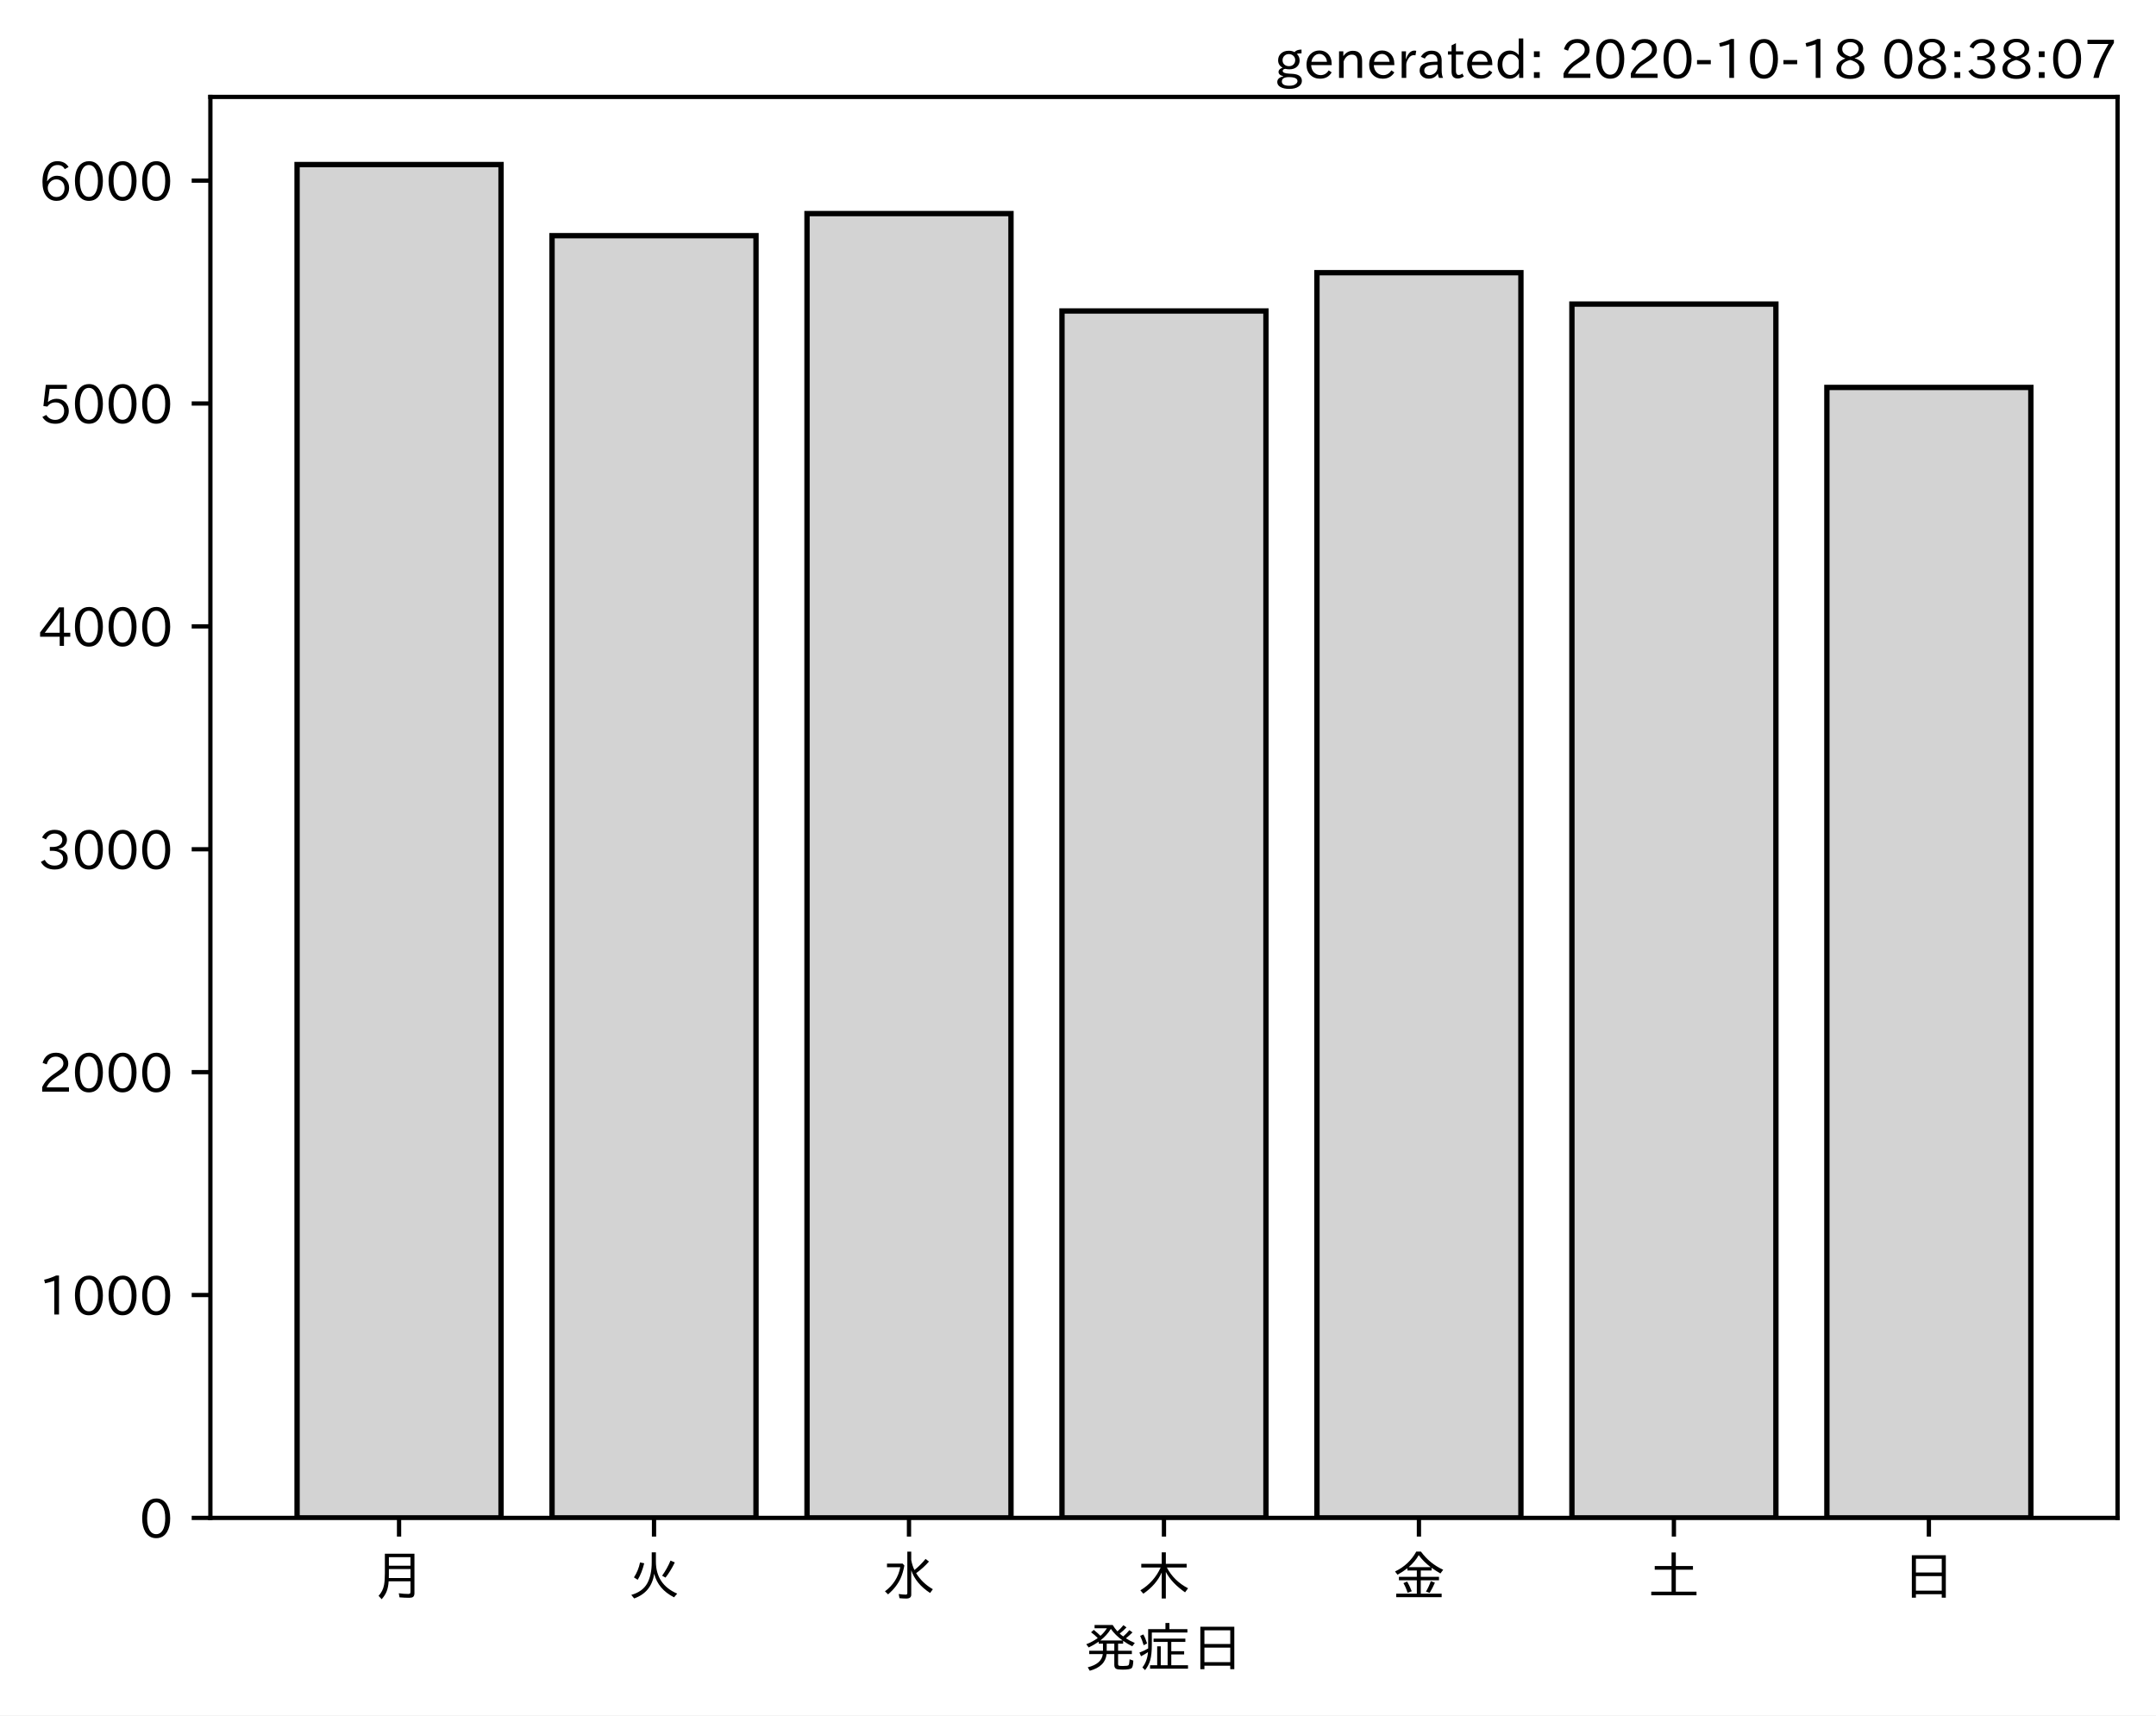
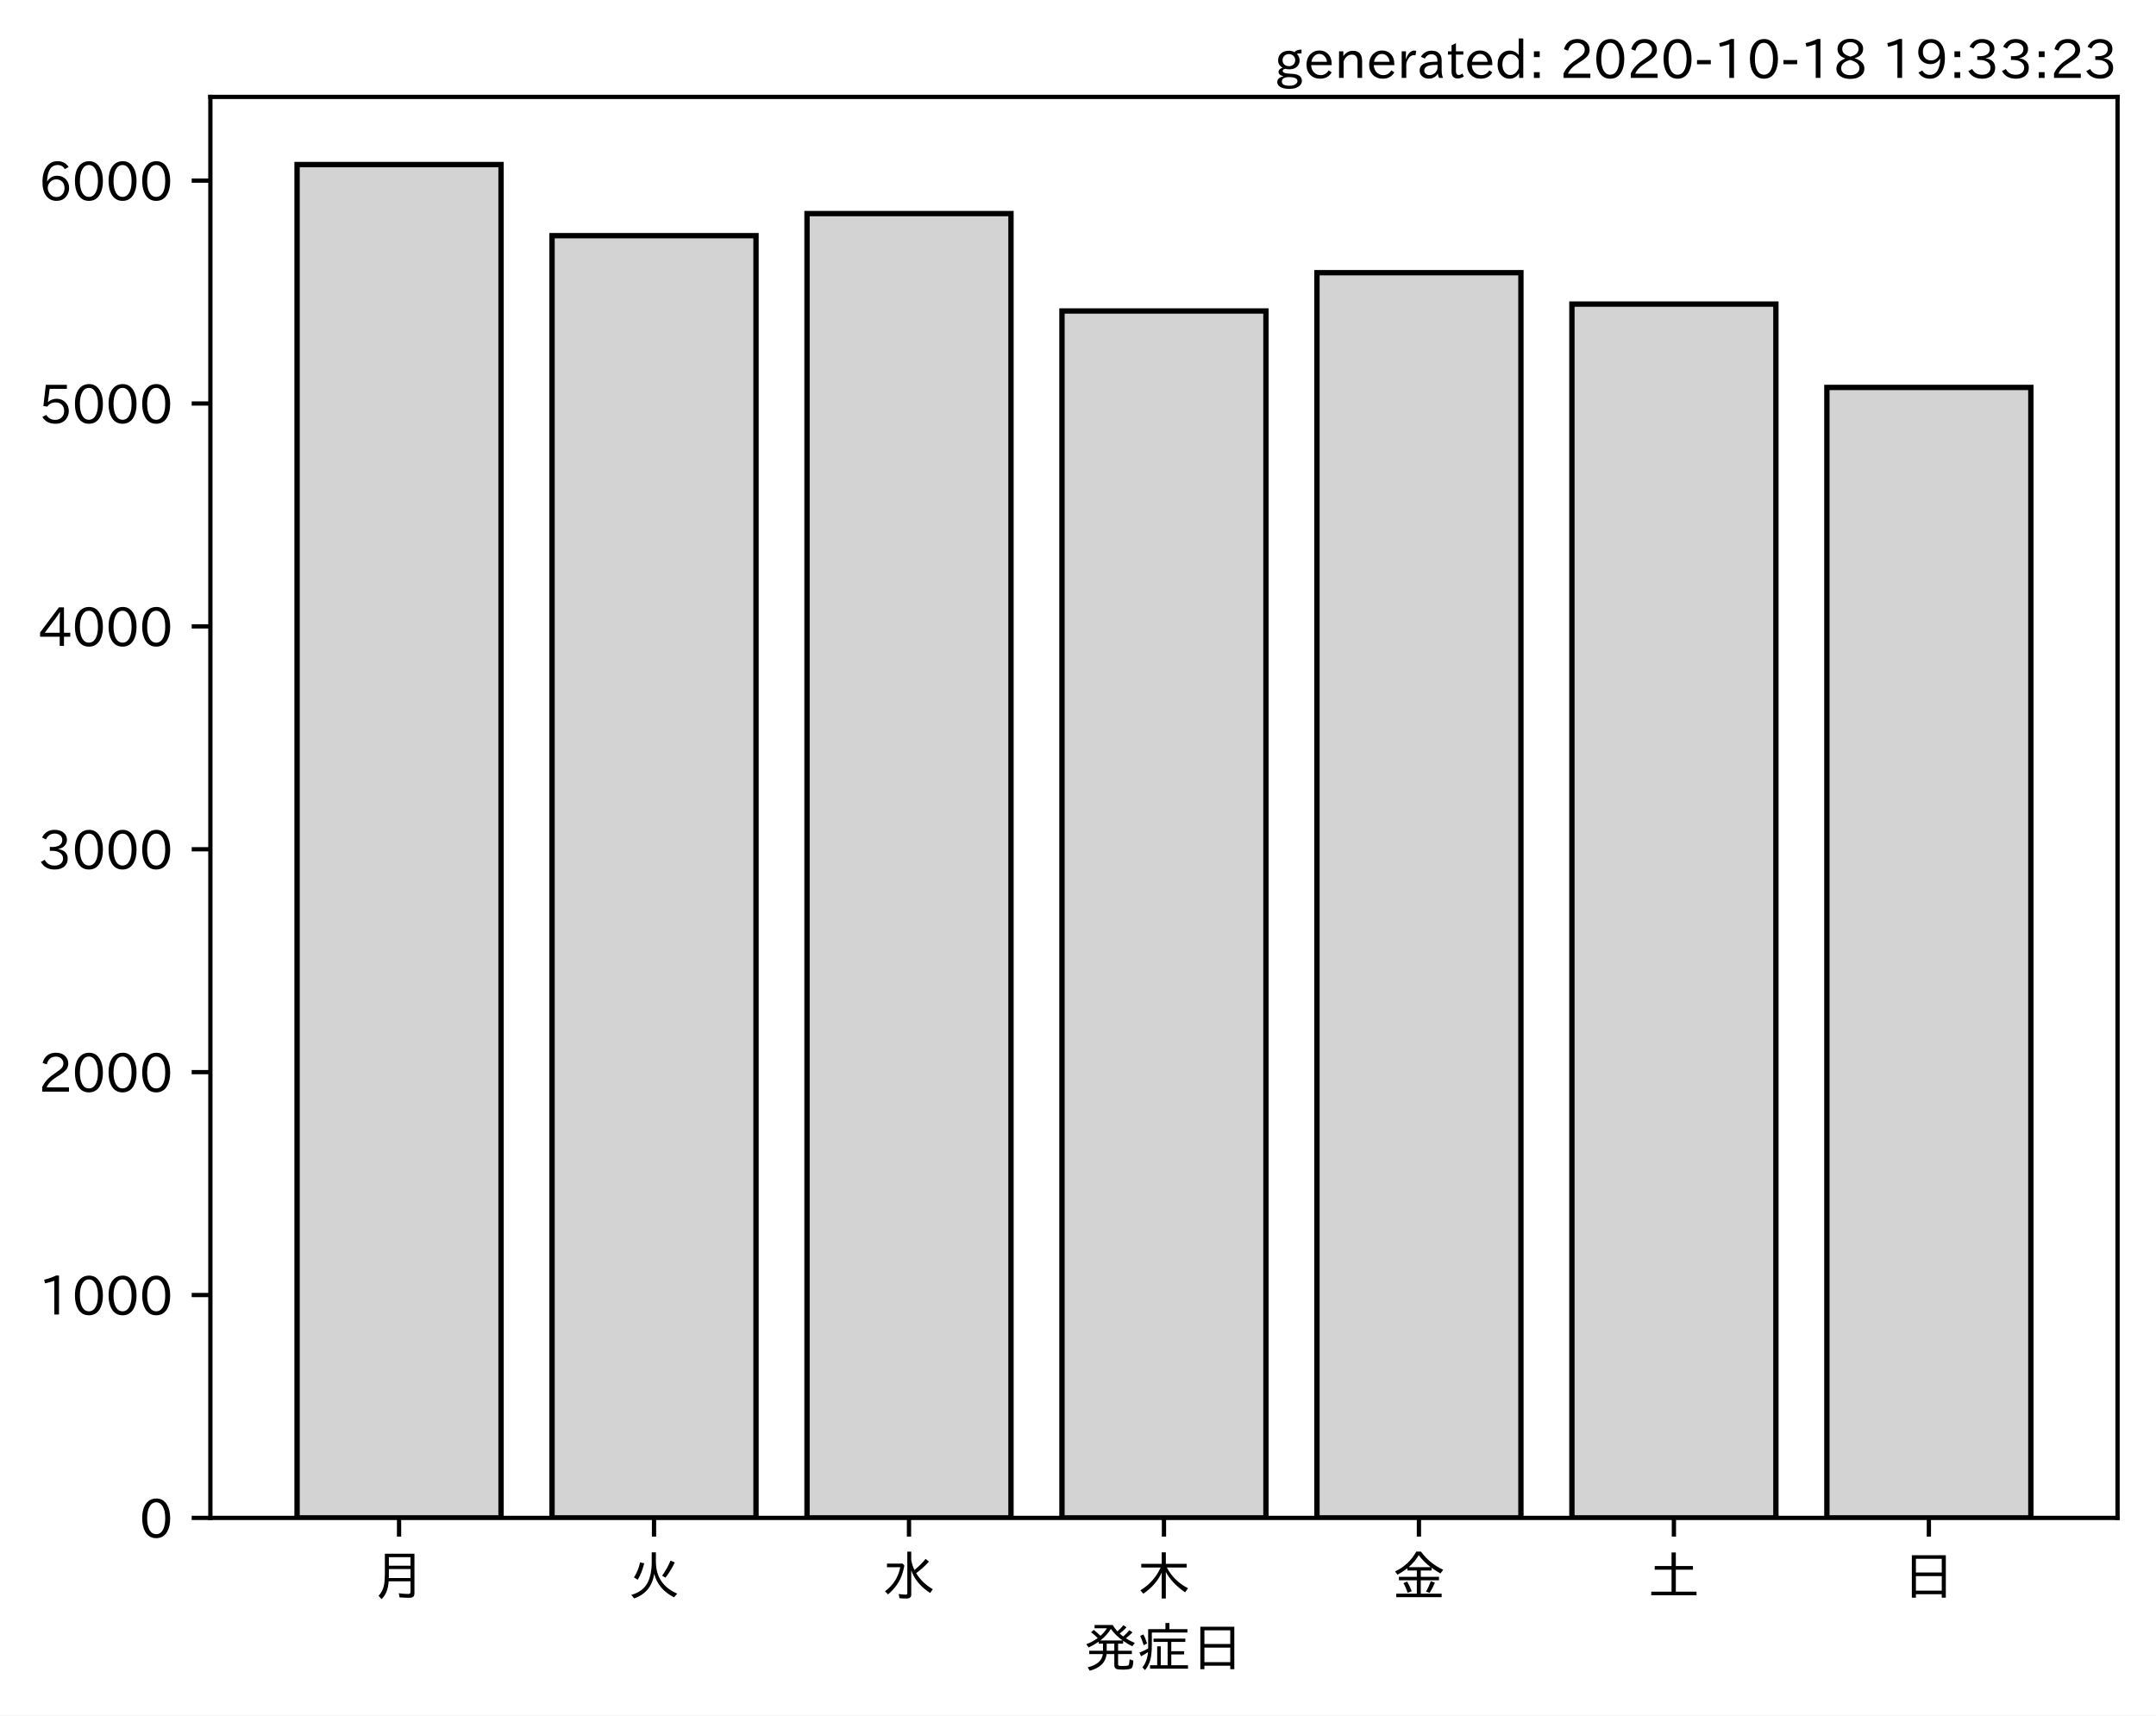
<svg xmlns="http://www.w3.org/2000/svg" xmlns:xlink="http://www.w3.org/1999/xlink" height="321.24pt" version="1.1" viewBox="0 0 403.714 321.24" width="403.714pt">
  <defs>
    <style type="text/css">*{stroke-linecap:butt;stroke-linejoin:round;}</style>
  </defs>
  <g id="figure_1">
    <g id="patch_1">
      <path d="M 0 321.24  L 403.714 321.24  L 403.714 0  L 0 0  z " style="fill:#ffffff;" />
    </g>
    <g id="axes_1">
      <g id="patch_2">
        <path d="M 39.394 284.259  L 396.514 284.259  L 396.514 18.147  L 39.394 18.147  z " style="fill:#ffffff;" />
      </g>
      <g id="patch_3">
-         <path clip-path="url(#p7423ae4cca)" d="M 55.626 284.259  L 93.821 284.259  L 93.821 30.819  L 55.626 30.819  z " style="fill:#d3d3d3;stroke:#000000;stroke-linejoin:miter;" />
+         <path clip-path="url(#p72a9b60185)" d="M 55.626 284.259  L 93.821 284.259  L 93.821 30.819  L 55.626 30.819  z " style="fill:#d3d3d3;stroke:#000000;stroke-linejoin:miter;" />
      </g>
      <g id="patch_4">
-         <path clip-path="url(#p7423ae4cca)" d="M 103.37 284.259  L 141.564 284.259  L 141.564 44.133  L 103.37 44.133  z " style="fill:#d3d3d3;stroke:#000000;stroke-linejoin:miter;" />
+         <path clip-path="url(#p72a9b60185)" d="M 103.37 284.259  L 141.564 284.259  L 141.564 44.133  L 103.37 44.133  z " style="fill:#d3d3d3;stroke:#000000;stroke-linejoin:miter;" />
      </g>
      <g id="patch_5">
-         <path clip-path="url(#p7423ae4cca)" d="M 151.113 284.259  L 189.308 284.259  L 189.308 40.001  L 151.113 40.001  z " style="fill:#d3d3d3;stroke:#000000;stroke-linejoin:miter;" />
+         <path clip-path="url(#p72a9b60185)" d="M 151.113 284.259  L 189.308 284.259  L 189.308 40.001  L 151.113 40.001  z " style="fill:#d3d3d3;stroke:#000000;stroke-linejoin:miter;" />
      </g>
      <g id="patch_6">
-         <path clip-path="url(#p7423ae4cca)" d="M 198.856 284.259  L 237.051 284.259  L 237.051 58.241  L 198.856 58.241  z " style="fill:#d3d3d3;stroke:#000000;stroke-linejoin:miter;" />
+         <path clip-path="url(#p72a9b60185)" d="M 198.856 284.259  L 237.051 284.259  L 237.051 58.241  L 198.856 58.241  z " style="fill:#d3d3d3;stroke:#000000;stroke-linejoin:miter;" />
      </g>
      <g id="patch_7">
-         <path clip-path="url(#p7423ae4cca)" d="M 246.6 284.259  L 284.794 284.259  L 284.794 51.062  L 246.6 51.062  z " style="fill:#d3d3d3;stroke:#000000;stroke-linejoin:miter;" />
+         <path clip-path="url(#p72a9b60185)" d="M 246.6 284.259  L 284.794 284.259  L 284.794 51.062  L 246.6 51.062  z " style="fill:#d3d3d3;stroke:#000000;stroke-linejoin:miter;" />
      </g>
      <g id="patch_8">
-         <path clip-path="url(#p7423ae4cca)" d="M 294.343 284.259  L 332.538 284.259  L 332.538 56.947  L 294.343 56.947  z " style="fill:#d3d3d3;stroke:#000000;stroke-linejoin:miter;" />
+         <path clip-path="url(#p72a9b60185)" d="M 294.343 284.259  L 332.538 284.259  L 332.538 56.947  L 294.343 56.947  z " style="fill:#d3d3d3;stroke:#000000;stroke-linejoin:miter;" />
      </g>
      <g id="patch_9">
-         <path clip-path="url(#p7423ae4cca)" d="M 342.086 284.259  L 380.281 284.259  L 380.281 72.558  L 342.086 72.558  z " style="fill:#d3d3d3;stroke:#000000;stroke-linejoin:miter;" />
+         <path clip-path="url(#p72a9b60185)" d="M 342.086 284.259  L 380.281 284.259  L 380.281 72.558  L 342.086 72.558  z " style="fill:#d3d3d3;stroke:#000000;stroke-linejoin:miter;" />
      </g>
      <g id="matplotlib.axis_1">
        <g id="xtick_1">
          <g id="line2d_1">
            <defs>
-               <path d="M 0 0  L 0 3.5  " id="m682f409f46" style="stroke:#000000;stroke-width:0.8;" />
+               <path d="M 0 0  L 0 3.5  " id="mec7d5810f9" style="stroke:#000000;stroke-width:0.8;" />
            </defs>
            <g>
-               <use style="stroke:#000000;stroke-width:0.8;" x="74.724" xlink:href="#m682f409f46" y="284.259" />
+               <use style="stroke:#000000;stroke-width:0.8;" x="74.724" xlink:href="#mec7d5810f9" y="284.259" />
            </g>
          </g>
          <g id="text_1">
            <g transform="translate(69.7238 298.7493)scale(0.1 -0.1)">
              <defs>
                <path d="M 78.812 77.875  L 78.812 4  Q 78.812 -1.219 76.078 -3.172  Q 73.969 -4.688 68.797 -4.688  Q 60.844 -4.688 50.828 -3.859  L 49.516 3.812  Q 58.594 2.484 67.094 2.484  Q 70.359 2.484 71.047 4.109  Q 71.391 4.891 71.391 6.844  L 71.391 26.125  L 30.516 26.125  Q 29.781 14.938 26.812 7.422  Q 24.031 0.094 17.438 -7.375  L 11.625 -0.984  Q 19.672 7.422 21.922 19.438  Q 23.438 27.688 23.438 41.406  L 23.438 77.875  z M 30.953 71.391  L 30.953 55.328  L 71.391 55.328  L 71.391 71.391  z M 30.953 49.125  L 30.953 39.938  Q 30.953 35.75 30.859 33.547  L 30.859 32.328  L 71.391 32.328  L 71.391 49.125  z " id="IPAexGothic-26376" />
              </defs>
              <use xlink:href="#IPAexGothic-26376" />
            </g>
          </g>
        </g>
        <g id="xtick_2">
          <g id="line2d_2">
            <g>
-               <use style="stroke:#000000;stroke-width:0.8;" x="122.467" xlink:href="#m682f409f46" y="284.259" />
+               <use style="stroke:#000000;stroke-width:0.8;" x="122.467" xlink:href="#mec7d5810f9" y="284.259" />
            </g>
          </g>
          <g id="text_2">
            <g transform="translate(117.4671 298.7493)scale(0.1 -0.1)">
              <defs>
                <path d="M 53.516 80.422  L 53.516 63.188  Q 53.516 20.359 93.406 3.078  L 87.5 -3.812  Q 57.672 11.328 50.297 40.375  Q 45.359 5.672 12.797 -5.906  L 7.422 0.688  Q 28.859 6.844 37.406 22.609  Q 45.703 37.844 45.703 62.016  L 45.703 80.422  z M 12.406 33.5  Q 20.703 46.141 23.828 61.531  L 31.641 59.906  Q 27 41.312 19.438 29  z M 65.141 36.625  Q 74.656 50.047 80.906 64.984  L 88.922 61.531  Q 81.109 45.406 71.531 33.109  z " id="IPAexGothic-28779" />
              </defs>
              <use xlink:href="#IPAexGothic-28779" />
            </g>
          </g>
        </g>
        <g id="xtick_3">
          <g id="line2d_3">
            <g>
-               <use style="stroke:#000000;stroke-width:0.8;" x="170.21" xlink:href="#m682f409f46" y="284.259" />
+               <use style="stroke:#000000;stroke-width:0.8;" x="170.21" xlink:href="#mec7d5810f9" y="284.259" />
            </g>
          </g>
          <g id="text_3">
            <g transform="translate(165.2104 298.7493)scale(0.1 -0.1)">
              <defs>
                <path d="M 54.203 65.922  Q 56.156 55.562 60.203 47.312  Q 71.578 56.453 81 68.109  L 87.406 63.188  Q 77.25 51.516 63.375 41.406  Q 75 22.609 94.672 11.375  L 89.5 4.297  Q 62.75 21.781 54.203 46.781  L 54.203 0.984  Q 54.203 -6.109 44.875 -6.109  Q 38.812 -6.109 32.172 -5.422  L 30.766 2.391  Q 38.422 1.219 44 1.219  Q 46.875 1.219 46.875 4.109  L 46.875 81.688  L 54.203 81.688  z M 8.797 59.281  L 38.094 59.281  L 41.359 55.766  Q 38.672 41.219 34.078 31.297  Q 26.656 15.375 10.891 1.703  L 4.984 7.422  Q 28.266 24.656 33.688 52.594  L 8.797 52.594  z " id="IPAexGothic-27700" />
              </defs>
              <use xlink:href="#IPAexGothic-27700" />
            </g>
          </g>
        </g>
        <g id="xtick_4">
          <g id="line2d_4">
            <g>
-               <use style="stroke:#000000;stroke-width:0.8;" x="217.954" xlink:href="#m682f409f46" y="284.259" />
+               <use style="stroke:#000000;stroke-width:0.8;" x="217.954" xlink:href="#mec7d5810f9" y="284.259" />
            </g>
          </g>
          <g id="text_4">
            <g transform="translate(212.9538 298.7493)scale(0.1 -0.1)">
              <defs>
                <path d="M 55.422 52  Q 68.5 27 95.125 13.094  L 89.5 5.516  Q 64.594 22.797 53.516 43.703  L 53.516 -6  L 45.797 -6  L 45.797 42.672  Q 35.5 19.578 11.422 2.984  L 5.812 9.281  Q 31.453 24.75 43.797 52  L 7.516 52  L 7.516 58.891  L 45.797 58.891  L 45.797 80.469  L 53.516 80.469  L 53.516 58.891  L 92.531 58.891  L 92.531 52  z " id="IPAexGothic-26408" />
              </defs>
              <use xlink:href="#IPAexGothic-26408" />
            </g>
          </g>
        </g>
        <g id="xtick_5">
          <g id="line2d_5">
            <g>
-               <use style="stroke:#000000;stroke-width:0.8;" x="265.697" xlink:href="#m682f409f46" y="284.259" />
+               <use style="stroke:#000000;stroke-width:0.8;" x="265.697" xlink:href="#mec7d5810f9" y="284.259" />
            </g>
          </g>
          <g id="text_5">
            <g transform="translate(260.6971 298.7493)scale(0.1 -0.1)">
              <defs>
                <path d="M 53.469 46.391  L 53.469 34.516  L 87.547 34.516  L 87.547 28.125  L 53.469 28.125  L 53.469 2.984  L 92.531 2.984  L 92.531 -3.516  L 7.516 -3.516  L 7.516 2.984  L 46.047 2.984  L 46.047 28.125  L 12.547 28.125  L 12.547 34.516  L 46.047 34.516  L 46.047 46.391  L 28.422 46.391  L 28.422 50.688  Q 19.734 43.891 9.906 38.531  L 5.219 44.578  Q 31.344 56.984 45.016 81.781  L 53.766 81.781  Q 70.359 59.234 95.453 47.797  L 90.234 40.828  Q 81.547 45.844 73.641 51.469  L 73.641 46.391  z M 72.016 52.688  Q 59.078 62.406 49.562 75.094  Q 42.828 63.141 30.812 52.688  z M 28.719 4.688  Q 26.078 13.719 21 22.797  L 27.875 25.688  Q 31.938 19.188 36.531 7.516  z M 63.188 6.891  Q 68.797 16.406 72.219 26.516  L 79.891 23.578  Q 75.922 14.156 70.125 4.5  z " id="IPAexGothic-37329" />
              </defs>
              <use xlink:href="#IPAexGothic-37329" />
            </g>
          </g>
        </g>
        <g id="xtick_6">
          <g id="line2d_6">
            <g>
-               <use style="stroke:#000000;stroke-width:0.8;" x="313.44" xlink:href="#m682f409f46" y="284.259" />
+               <use style="stroke:#000000;stroke-width:0.8;" x="313.44" xlink:href="#mec7d5810f9" y="284.259" />
            </g>
          </g>
          <g id="text_6">
            <g transform="translate(308.4404 298.7493)scale(0.1 -0.1)">
              <defs>
                <path d="M 45.609 54.781  L 45.609 80.172  L 53.609 80.172  L 53.609 54.781  L 85.688 54.781  L 85.688 47.906  L 53.609 47.906  L 53.609 6.781  L 92.328 6.781  L 92.328 0  L 7.625 0  L 7.625 6.781  L 45.609 6.781  L 45.609 47.906  L 14.109 47.906  L 14.109 54.781  z " id="IPAexGothic-22303" />
              </defs>
              <use xlink:href="#IPAexGothic-22303" />
            </g>
          </g>
        </g>
        <g id="xtick_7">
          <g id="line2d_7">
            <g>
-               <use style="stroke:#000000;stroke-width:0.8;" x="361.184" xlink:href="#m682f409f46" y="284.259" />
+               <use style="stroke:#000000;stroke-width:0.8;" x="361.184" xlink:href="#mec7d5810f9" y="284.259" />
            </g>
          </g>
          <g id="text_7">
            <g transform="translate(356.1837 298.7493)scale(0.1 -0.1)">
              <defs>
                <path d="M 81.734 75  L 81.734 -4.5  L 74.125 -4.5  L 74.125 2  L 25.734 2  L 25.734 -4.5  L 18.109 -4.5  L 18.109 75  z M 25.734 68.312  L 25.734 42.672  L 74.125 42.672  L 74.125 68.312  z M 25.734 35.891  L 25.734 8.688  L 74.125 8.688  L 74.125 35.891  z " id="IPAexGothic-26085" />
              </defs>
              <use xlink:href="#IPAexGothic-26085" />
            </g>
          </g>
        </g>
        <g id="text_8">
          <g transform="translate(202.9538 312.1399)scale(0.1 -0.1)">
            <defs>
              <path d="M 73.734 56.844  Q 80.609 62.75 85.203 68.609  L 91.109 64.406  Q 84.469 57.812 78.719 53.328  Q 85.938 48.688 95.406 44.625  L 90.625 38.375  Q 81.734 42.781 73.531 48.641  L 73.531 43.312  L 64.109 43.312  L 64.109 29.984  L 89.891 29.984  L 89.891 23.781  L 64.109 23.781  L 64.109 5.609  Q 64.109 2.484 65.719 2.047  Q 67.391 1.469 73.094 1.469  Q 82.125 1.469 83.594 2.984  Q 85.062 4.438 85.5 11.969  Q 85.5 13.484 85.594 14.062  L 92.625 11.578  Q 92.188 0.391 89.703 -2.203  Q 87.062 -5.328 72.609 -5.328  Q 63.812 -5.328 60.938 -4  Q 57.031 -2.344 57.031 3.328  L 57.031 23.781  L 42.578 23.781  Q 40.188 0.531 11.078 -7.422  L 7.281 -0.984  Q 33.25 5.422 35.5 23.781  L 10.016 23.781  L 10.016 29.984  L 35.797 29.984  L 35.797 43.312  L 27.781 43.312  L 27.781 47.016  Q 19.734 41.359 9.078 36.188  L 4.5 42.188  Q 16.312 46.734 25.984 53.812  Q 19.828 60.156 13.484 64.594  L 18.609 69.141  Q 26.516 62.594 31.109 58.016  Q 38.031 64.062 43.172 72.125  L 20.062 72.125  L 20.062 78.219  L 54 78.219  Q 58.203 71.344 62.891 66.312  Q 69.094 71.625 74.031 77.938  L 79.828 73.734  Q 74.172 67.625 67.094 62.203  Q 70.406 59.078 73.734 56.844  z M 57.031 43.312  L 42.781 43.312  L 42.781 29.984  L 57.031 29.984  z M 30.906 49.312  L 72.516 49.312  Q 58.688 59.281 50.594 71  Q 43.219 58.891 30.906 49.312  z " id="IPAexGothic-30330" />
              <path d="M 63.719 2.875  L 95.016 2.875  L 95.016 -3.516  L 23.969 -3.516  L 23.969 2.875  L 37.312 2.875  L 37.312 38.281  L 44 38.281  L 44 2.875  L 56.844 2.875  L 56.844 46.578  L 30.516 46.578  L 30.516 52.781  L 90.047 52.781  L 90.047 46.578  L 63.719 46.578  L 63.719 29.203  L 87.797 29.203  L 87.797 23.094  L 63.719 23.094  z M 60.203 70.516  L 93.891 70.516  L 93.891 64.109  L 27.297 64.109  L 27.297 41.406  Q 27.297 23.141 24.219 12.203  Q 21.391 2.25 14.594 -6.203  L 9.625 -1.172  Q 18.75 10.359 20.125 27.484  Q 15.438 24.125 7.078 19.734  L 4 26.609  Q 12.312 29.594 20.406 34.328  L 20.406 37.891  L 20.406 70.516  L 52.781 70.516  L 52.781 81.984  L 60.203 81.984  z M 12.016 40.375  Q 8.891 50.781 5.422 57.906  L 11.375 60.594  Q 15.234 53.859 18.406 43.703  z " id="IPAexGothic-30151" />
            </defs>
            <use xlink:href="#IPAexGothic-30330" />
            <use x="100" xlink:href="#IPAexGothic-30151" />
            <use x="200" xlink:href="#IPAexGothic-26085" />
          </g>
        </g>
      </g>
      <g id="matplotlib.axis_2">
        <g id="ytick_1">
          <g id="line2d_8">
            <defs>
-               <path d="M 0 0  L -3.5 0  " id="m24098ae829" style="stroke:#000000;stroke-width:0.8;" />
+               <path d="M 0 0  L -3.5 0  " id="m2d520c8640" style="stroke:#000000;stroke-width:0.8;" />
            </defs>
            <g>
-               <use style="stroke:#000000;stroke-width:0.8;" x="39.394" xlink:href="#m24098ae829" y="284.259" />
+               <use style="stroke:#000000;stroke-width:0.8;" x="39.394" xlink:href="#m2d520c8640" y="284.259" />
            </g>
          </g>
          <g id="text_9">
            <g transform="translate(26.09531 288.0039)scale(0.1 -0.1)">
              <defs>
                <path d="M 31.844 73.828  Q 45.016 73.828 52.094 61.625  Q 57.719 51.953 57.719 36.625  Q 57.719 21.438 52.094 11.578  Q 45.125 -0.484 31.5 -0.484  Q 17.922 -0.484 10.938 11.578  Q 5.328 21.438 5.328 36.719  Q 5.328 58.016 15.625 67.719  Q 22.172 73.828 31.844 73.828  z M 31.5 66.656  Q 23.688 66.656 19.188 58.734  Q 14.594 50.734 14.594 36.625  Q 14.594 22.75 19.094 14.797  Q 23.641 6.984 31.5 6.984  Q 40.922 6.984 45.453 18.016  Q 48.438 25.344 48.438 37.109  Q 48.438 50.875 43.844 58.734  Q 39.203 66.656 31.5 66.656  z " id="IPAexGothic-48" />
              </defs>
              <use xlink:href="#IPAexGothic-48" />
            </g>
          </g>
        </g>
        <g id="ytick_2">
          <g id="line2d_9">
            <g>
-               <use style="stroke:#000000;stroke-width:0.8;" x="39.394" xlink:href="#m24098ae829" y="242.519" />
+               <use style="stroke:#000000;stroke-width:0.8;" x="39.394" xlink:href="#m2d520c8640" y="242.519" />
            </g>
          </g>
          <g id="text_10">
            <g transform="translate(7.2 246.2648)scale(0.1 -0.1)">
              <defs>
                <path d="M 38.484 0.984  L 29.688 0.984  L 29.688 64.109  Q 21.438 61.281 12.312 59.328  L 10.688 66.109  Q 23.734 69.391 32.906 73.922  L 38.484 73.922  z " id="IPAexGothic-49" />
              </defs>
              <use xlink:href="#IPAexGothic-49" />
              <use x="62.988" xlink:href="#IPAexGothic-48" />
              <use x="125.977" xlink:href="#IPAexGothic-48" />
              <use x="188.965" xlink:href="#IPAexGothic-48" />
            </g>
          </g>
        </g>
        <g id="ytick_3">
          <g id="line2d_10">
            <g>
-               <use style="stroke:#000000;stroke-width:0.8;" x="39.394" xlink:href="#m24098ae829" y="200.78" />
+               <use style="stroke:#000000;stroke-width:0.8;" x="39.394" xlink:href="#m2d520c8640" y="200.78" />
            </g>
          </g>
          <g id="text_11">
            <g transform="translate(7.2 204.5257)scale(0.1 -0.1)">
              <defs>
                <path d="M 57.172 0.984  L 6.984 0.984  L 6.984 9.281  Q 12.891 23.047 29.594 34.422  L 32.375 36.281  Q 40.922 42.141 43.609 45.406  Q 46.688 49.266 46.688 53.812  Q 46.688 58.938 43.062 62.547  Q 39.062 66.547 32.562 66.547  Q 19.531 66.547 15.484 52  L 7.766 54.781  Q 13.328 73.828 33.062 73.828  Q 43.844 73.828 50.25 67.438  Q 55.859 61.672 55.859 53.516  Q 55.859 47.469 52.25 42.531  Q 48.922 37.75 36.969 30.281  L 34.859 29  Q 19.625 19.578 15.281 8.891  L 57.172 8.891  z " id="IPAexGothic-50" />
              </defs>
              <use xlink:href="#IPAexGothic-50" />
              <use x="62.988" xlink:href="#IPAexGothic-48" />
              <use x="125.977" xlink:href="#IPAexGothic-48" />
              <use x="188.965" xlink:href="#IPAexGothic-48" />
            </g>
          </g>
        </g>
        <g id="ytick_4">
          <g id="line2d_11">
            <g>
-               <use style="stroke:#000000;stroke-width:0.8;" x="39.394" xlink:href="#m24098ae829" y="159.041" />
+               <use style="stroke:#000000;stroke-width:0.8;" x="39.394" xlink:href="#m2d520c8640" y="159.041" />
            </g>
          </g>
          <g id="text_12">
            <g transform="translate(7.2 162.7865)scale(0.1 -0.1)">
              <defs>
                <path d="M 37.203 37.797  Q 54.781 34.625 54.781 19.969  Q 54.781 11.188 48.875 5.562  Q 42.328 -0.484 30.375 -0.484  Q 12.453 -0.484 4.5 13.766  L 11.812 17.672  Q 17.328 6.891 30.281 6.891  Q 37.891 6.891 42.094 10.797  Q 46.094 14.5 46.094 20.172  Q 46.094 26.859 40.094 30.906  Q 34.625 34.578 25.688 34.578  L 21.297 34.578  L 21.297 41.703  L 25.875 41.703  Q 34.859 41.703 39.594 45.125  Q 44.672 48.734 44.672 54.828  Q 44.672 61.469 38.969 64.656  Q 35.297 66.844 30.172 66.844  Q 19.344 66.844 14.109 55.906  L 6.781 59.422  Q 14.016 73.828 30.281 73.828  Q 40.578 73.828 46.969 68.656  Q 53.375 63.578 53.375 55.219  Q 53.375 47.312 47.172 42.281  Q 43.172 39.062 37.203 38.188  z " id="IPAexGothic-51" />
              </defs>
              <use xlink:href="#IPAexGothic-51" />
              <use x="62.988" xlink:href="#IPAexGothic-48" />
              <use x="125.977" xlink:href="#IPAexGothic-48" />
              <use x="188.965" xlink:href="#IPAexGothic-48" />
            </g>
          </g>
        </g>
        <g id="ytick_5">
          <g id="line2d_12">
            <g>
-               <use style="stroke:#000000;stroke-width:0.8;" x="39.394" xlink:href="#m24098ae829" y="117.302" />
+               <use style="stroke:#000000;stroke-width:0.8;" x="39.394" xlink:href="#m2d520c8640" y="117.302" />
            </g>
          </g>
          <g id="text_13">
            <g transform="translate(7.2 121.0474)scale(0.1 -0.1)">
              <defs>
                <path d="M 59.578 18.109  L 47.797 18.109  L 47.797 0.984  L 39.797 0.984  L 39.797 18.109  L 3.078 18.109  L 3.078 26.125  L 38.375 73.094  L 47.797 73.094  L 47.797 25.531  L 59.578 25.531  z M 40.281 64.203  L 39.984 64.203  Q 35.594 57.125 31.297 51.312  L 11.859 25.531  L 39.797 25.531  L 39.797 49.125  Q 39.797 54.391 40.281 64.203  z " id="IPAexGothic-52" />
              </defs>
              <use xlink:href="#IPAexGothic-52" />
              <use x="62.988" xlink:href="#IPAexGothic-48" />
              <use x="125.977" xlink:href="#IPAexGothic-48" />
              <use x="188.965" xlink:href="#IPAexGothic-48" />
            </g>
          </g>
        </g>
        <g id="ytick_6">
          <g id="line2d_13">
            <g>
-               <use style="stroke:#000000;stroke-width:0.8;" x="39.394" xlink:href="#m24098ae829" y="75.563" />
+               <use style="stroke:#000000;stroke-width:0.8;" x="39.394" xlink:href="#m2d520c8640" y="75.563" />
            </g>
          </g>
          <g id="text_14">
            <g transform="translate(7.2 79.30828)scale(0.1 -0.1)">
              <defs>
                <path d="M 18.406 40.672  Q 25.531 46.297 33.938 46.297  Q 44 46.297 50.641 39.5  Q 56.844 33.016 56.844 23.391  Q 56.844 14.656 51.516 8.016  Q 44.828 -0.484 31.734 -0.484  Q 14.984 -0.484 7.328 12.25  L 14.656 16.062  Q 20.453 6.781 31.453 6.781  Q 38.531 6.781 43.266 11.188  Q 48.141 15.828 48.141 23.484  Q 48.141 30.719 43.844 35.016  Q 39.359 39.5 32.125 39.5  Q 21.969 39.5 16.75 31.688  L 9.234 32.672  L 13.812 72.406  L 53.219 72.406  L 53.219 64.891  L 20.953 64.891  L 17.719 40.672  z " id="IPAexGothic-53" />
              </defs>
              <use xlink:href="#IPAexGothic-53" />
              <use x="62.988" xlink:href="#IPAexGothic-48" />
              <use x="125.977" xlink:href="#IPAexGothic-48" />
              <use x="188.965" xlink:href="#IPAexGothic-48" />
            </g>
          </g>
        </g>
        <g id="ytick_7">
          <g id="line2d_14">
            <g>
-               <use style="stroke:#000000;stroke-width:0.8;" x="39.394" xlink:href="#m24098ae829" y="33.824" />
+               <use style="stroke:#000000;stroke-width:0.8;" x="39.394" xlink:href="#m2d520c8640" y="33.824" />
            </g>
          </g>
          <g id="text_15">
            <g transform="translate(7.2 37.56916)scale(0.1 -0.1)">
              <defs>
                <path d="M 16.5 36.375  Q 23.578 46.578 34.906 46.578  Q 45.406 46.578 51.812 39.266  Q 57.422 32.906 57.422 23.781  Q 57.422 13.812 51.125 6.781  Q 44.578 -0.484 34.031 -0.484  Q 21.484 -0.484 14.406 9.078  Q 7.516 18.406 7.516 34.812  Q 7.516 53.516 15.828 64.203  Q 23.344 73.828 35.5 73.828  Q 49.859 73.828 56.391 62.891  L 49.219 58.984  Q 45.219 66.656 35.938 66.656  Q 17.484 66.656 16.109 36.375  z M 33.453 39.797  Q 26.312 39.797 21.625 34.469  Q 17.438 29.688 17.438 24.078  Q 17.438 18.062 21.141 13.188  Q 26.125 6.688 33.734 6.688  Q 41.703 6.688 45.953 13.188  Q 48.828 17.625 48.828 23.484  Q 48.828 30.375 45.016 34.812  Q 40.625 39.797 33.453 39.797  z " id="IPAexGothic-54" />
              </defs>
              <use xlink:href="#IPAexGothic-54" />
              <use x="62.988" xlink:href="#IPAexGothic-48" />
              <use x="125.977" xlink:href="#IPAexGothic-48" />
              <use x="188.965" xlink:href="#IPAexGothic-48" />
            </g>
          </g>
        </g>
      </g>
      <g id="patch_10">
        <path d="M 39.394 284.259  L 39.394 18.147  " style="fill:none;stroke:#000000;stroke-linecap:square;stroke-linejoin:miter;stroke-width:0.8;" />
      </g>
      <g id="patch_11">
        <path d="M 396.514 284.259  L 396.514 18.147  " style="fill:none;stroke:#000000;stroke-linecap:square;stroke-linejoin:miter;stroke-width:0.8;" />
      </g>
      <g id="patch_12">
        <path d="M 39.394 284.259  L 396.514 284.259  " style="fill:none;stroke:#000000;stroke-linecap:square;stroke-linejoin:miter;stroke-width:0.8;" />
      </g>
      <g id="patch_13">
        <path d="M 39.394 18.147  L 396.514 18.147  " style="fill:none;stroke:#000000;stroke-linecap:square;stroke-linejoin:miter;stroke-width:0.8;" />
      </g>
    </g>
    <g id="text_16">
      <g transform="translate(238.6184 14.69063)scale(0.1 -0.1)">
        <defs>
          <path d="M 20.797 17.969  Q 15.719 17.531 15.719 14.062  Q 15.719 9.578 27.547 8.984  L 33.297 8.688  Q 51.609 7.766 51.609 -4.594  Q 51.609 -10.938 45.703 -14.984  Q 39.359 -19.578 28.031 -19.578  Q 17.781 -19.578 11.531 -16.062  Q 5.516 -12.641 5.516 -6.688  Q 5.516 1.312 16.797 3.859  L 16.797 4.203  Q 7.906 6.453 7.906 12.156  Q 7.906 17.438 15.531 20.266  Q 7.125 24.609 7.125 34.078  Q 7.125 41.406 12.016 46.297  Q 17.625 51.906 27.156 51.906  Q 33.203 51.906 37.844 49.266  Q 41.406 53.953 50.922 54.109  L 50.922 47.078  Q 44.344 46.922 42.234 45.906  Q 47.406 40.828 47.406 33.891  Q 47.406 27 42.719 22.266  Q 37.5 17.094 28.328 17.094  Q 24.422 17.094 20.797 17.969  z M 27.094 45.609  Q 22.016 45.609 18.703 42.281  Q 15.438 39.016 15.438 34.078  Q 15.438 29.25 18.5 26.312  Q 21.828 23 27.438 23  Q 32.719 23 35.891 26.219  Q 39.109 29.391 39.109 34.422  Q 39.109 39.016 35.891 42.188  Q 32.516 45.609 27.094 45.609  z M 27.391 2.484  Q 14.109 2.484 14.109 -5.719  Q 14.109 -13.672 28.125 -13.672  Q 37.156 -13.672 41.219 -9.469  Q 43.312 -7.516 43.312 -4.891  Q 43.312 2.484 27.391 2.484  z " id="IPAexGothic-103" />
          <path d="M 13.484 24.906  Q 13.922 16.266 18.891 11.281  Q 23.969 6.203 31.203 6.203  Q 40.719 6.203 46.297 15.094  L 51.906 11.375  Q 44.828 -0.484 30.172 -0.484  Q 19.094 -0.484 11.969 6.594  Q 4.781 13.812 4.781 25.641  Q 4.781 38.188 12.312 45.703  Q 19 52.391 29 52.391  Q 38.422 52.391 44.781 46.188  Q 51.906 38.969 51.906 26.906  L 51.906 24.906  z M 43.062 31.203  Q 42.328 37.984 38.281 41.891  Q 34.281 45.906 28.812 45.906  Q 22.469 45.906 17.969 40.484  Q 14.891 36.812 13.969 31.203  z " id="IPAexGothic-101" />
          <path d="M 52 0.984  L 43.406 0.984  L 43.406 31.891  Q 43.406 44.578 32.906 44.578  Q 22.312 44.578 17.391 31.891  L 17.391 0.984  L 8.797 0.984  L 8.797 50.781  L 16.797 50.781  L 16.797 41.797  Q 23.828 51.812 34.719 51.812  Q 52 51.812 52 32.375  z " id="IPAexGothic-110" />
          <path d="M 36.078 51.812  L 34.578 43.266  Q 32.906 43.609 31.594 43.609  Q 25.828 43.609 22.078 38.188  Q 17.391 31.344 17.391 26.172  L 17.391 0.984  L 8.797 0.984  L 8.797 50.781  L 16.891 50.781  L 16.5 35.984  L 16.703 35.984  Q 22.219 52.203 32.766 52.203  Q 34.469 52.203 36.078 51.812  z " id="IPAexGothic-114" />
          <path d="M 49.312 0.984  L 41.75 0.984  Q 39.984 4.734 39.547 8.688  L 39.203 8.688  Q 33.547 -0.391 22.312 -0.391  Q 14.594 -0.391 9.719 4.5  Q 5.422 8.797 5.422 14.984  Q 5.422 30.422 32.031 31.203  L 38.719 31.391  L 38.719 33.984  Q 38.719 39.203 35.75 42.188  Q 32.625 45.312 27.734 45.312  Q 19.344 45.312 15.141 37.156  L 7.719 40.578  Q 14.656 52 27.938 52  Q 37.109 52 42.047 46.875  Q 46.625 42.281 46.625 33.891  L 46.625 15.578  Q 46.625 6.25 49.312 0.984  z M 38.922 25.391  L 33.453 25.297  Q 14.109 24.859 14.109 14.891  Q 14.109 11.375 16.406 9.078  Q 19.234 6.297 23.828 6.297  Q 30.219 6.297 34.906 10.984  Q 38.922 15.141 38.922 21  z " id="IPAexGothic-97" />
          <path d="M 33.203 3.766  Q 27.641 -0.094 21.828 -0.094  Q 10.203 -0.094 10.203 12.984  L 10.203 44.672  L 3.422 44.672  L 3.422 50.781  L 10.203 50.781  L 10.203 61.969  L 18.406 66.062  L 18.406 50.781  L 32.234 50.781  L 32.234 44.672  L 18.406 44.672  L 18.406 14.156  Q 18.406 6.5 23.641 6.5  Q 27.156 6.5 30.328 9.188  z " id="IPAexGothic-116" />
          <path d="M 52.984 0.984  L 45.172 0.984  L 45.172 9.672  Q 38.141 -0.484 27.391 -0.484  Q 18.453 -0.484 12.312 5.812  Q 4.891 13.188 4.891 25.984  Q 4.891 38.531 12.062 45.906  Q 18.266 52.203 27.391 52.203  Q 37.25 52.203 44.484 43.891  L 44.484 74.906  L 52.984 74.906  z M 44.484 20.359  L 44.484 32.766  Q 44.484 37.703 38.375 42.281  Q 34.078 45.406 28.953 45.406  Q 23.188 45.406 19.188 41.406  Q 13.875 36.078 13.875 26.219  Q 13.875 17.328 18.266 11.719  Q 22.516 6.391 28.859 6.391  Q 36.281 6.391 41.5 13.672  Q 44.484 17.719 44.484 20.359  z " id="IPAexGothic-100" />
          <path d="M 21.391 39.984  L 10.5 39.984  L 10.5 50.781  L 21.391 50.781  z M 21.391 0.984  L 10.5 0.984  L 10.5 11.766  L 21.391 11.766  z " id="IPAexGothic-58" />
          <path id="IPAexGothic-32" />
          <path d="M 30.766 26.609  L 4.984 26.609  L 4.984 34.422  L 30.766 34.422  z " id="IPAexGothic-45" />
          <path d="M 39.703 37.891  Q 57.812 31.734 57.812 18.703  Q 57.812 8.453 48.438 3.078  Q 41.609 -0.875 31.5 -0.875  Q 21.344 -0.875 14.5 3.078  Q 5.422 8.297 5.422 18.406  Q 5.422 31.062 22.016 37.203  L 22.016 37.5  Q 7.516 42.719 7.516 54.828  Q 7.516 64.062 15.328 69.625  Q 21.969 74.312 31.547 74.312  Q 42.234 74.312 48.922 68.797  Q 55.516 63.578 55.516 55.719  Q 55.516 42.281 39.703 38.188  z M 31.594 41.016  Q 46.828 44.625 46.828 55.125  Q 46.828 61.188 41.797 64.844  Q 37.703 67.922 31.5 67.922  Q 25.094 67.922 20.797 64.5  Q 16.406 60.891 16.406 55.031  Q 16.406 49.219 21.094 45.703  Q 23.344 43.891 26.906 42.531  Q 31 40.875 31.594 41.016  z M 30.906 34.516  Q 14.406 30.172 14.406 19  Q 14.406 12.109 20.516 8.688  Q 25.094 6.109 31.391 6.109  Q 40.234 6.109 45.016 10.891  Q 48.531 14.406 48.531 19.531  Q 48.531 24.906 43.656 28.906  Q 40.766 31.156 36.719 32.812  Q 31.984 34.719 30.906 34.516  z " id="IPAexGothic-56" />
-           <path d="M 56.203 66.609  Q 34.969 32.906 27.781 0.984  L 17.672 0.984  Q 24.703 28.656 46.094 64.5  L 6.688 64.5  L 6.688 72.406  L 56.203 72.406  z " id="IPAexGothic-55" />
+           <path d="M 46.625 36.812  Q 39.75 26.812 28.328 26.812  Q 19.578 26.812 13.234 32.125  Q 5.719 38.422 5.719 49.422  Q 5.719 59.578 12.016 66.656  Q 18.453 73.828 29.203 73.828  Q 43.75 73.828 50.641 61.719  Q 55.609 52.781 55.609 38.625  Q 55.609 19.531 47.516 9.188  Q 39.891 -0.484 27.641 -0.484  Q 13.422 -0.484 6.109 10.984  L 13.328 14.891  Q 18.062 6.688 27.391 6.688  Q 45.656 6.688 47.016 36.812  z M 29.5 66.844  Q 22.656 66.844 18.312 61.719  Q 14.406 57.078 14.406 50  Q 14.406 42.828 18.109 38.719  Q 22.406 33.797 29.781 33.797  Q 37.984 33.797 42.625 40.188  Q 45.703 44.484 45.703 49.516  Q 45.703 55.516 42.094 60.359  Q 37.109 66.844 29.5 66.844  z " id="IPAexGothic-57" />
        </defs>
        <use xlink:href="#IPAexGothic-103" />
        <use x="55.518" xlink:href="#IPAexGothic-101" />
        <use x="112.402" xlink:href="#IPAexGothic-110" />
        <use x="172.803" xlink:href="#IPAexGothic-101" />
        <use x="229.688" xlink:href="#IPAexGothic-114" />
        <use x="266.699" xlink:href="#IPAexGothic-97" />
        <use x="321.68" xlink:href="#IPAexGothic-116" />
        <use x="356.299" xlink:href="#IPAexGothic-101" />
        <use x="413.184" xlink:href="#IPAexGothic-100" />
        <use x="475.586" xlink:href="#IPAexGothic-58" />
        <use x="507.568" xlink:href="#IPAexGothic-32" />
        <use x="534.57" xlink:href="#IPAexGothic-50" />
        <use x="597.559" xlink:href="#IPAexGothic-48" />
        <use x="660.547" xlink:href="#IPAexGothic-50" />
        <use x="723.535" xlink:href="#IPAexGothic-48" />
        <use x="786.523" xlink:href="#IPAexGothic-45" />
        <use x="822.314" xlink:href="#IPAexGothic-49" />
        <use x="885.303" xlink:href="#IPAexGothic-48" />
        <use x="948.291" xlink:href="#IPAexGothic-45" />
        <use x="984.082" xlink:href="#IPAexGothic-49" />
        <use x="1047.07" xlink:href="#IPAexGothic-56" />
        <use x="1110.059" xlink:href="#IPAexGothic-32" />
-         <use x="1137.061" xlink:href="#IPAexGothic-48" />
-         <use x="1200.049" xlink:href="#IPAexGothic-56" />
+         <use x="1137.061" xlink:href="#IPAexGothic-49" />
+         <use x="1200.049" xlink:href="#IPAexGothic-57" />
        <use x="1263.037" xlink:href="#IPAexGothic-58" />
        <use x="1295.02" xlink:href="#IPAexGothic-51" />
-         <use x="1358.008" xlink:href="#IPAexGothic-56" />
+         <use x="1358.008" xlink:href="#IPAexGothic-51" />
        <use x="1420.996" xlink:href="#IPAexGothic-58" />
-         <use x="1452.979" xlink:href="#IPAexGothic-48" />
-         <use x="1515.967" xlink:href="#IPAexGothic-55" />
+         <use x="1452.979" xlink:href="#IPAexGothic-50" />
+         <use x="1515.967" xlink:href="#IPAexGothic-51" />
      </g>
    </g>
  </g>
  <defs>
-     <clipPath id="p7423ae4cca">
+     <clipPath id="p72a9b60185">
      <rect height="266.112" width="357.12" x="39.394" y="18.147" />
    </clipPath>
  </defs>
</svg>
